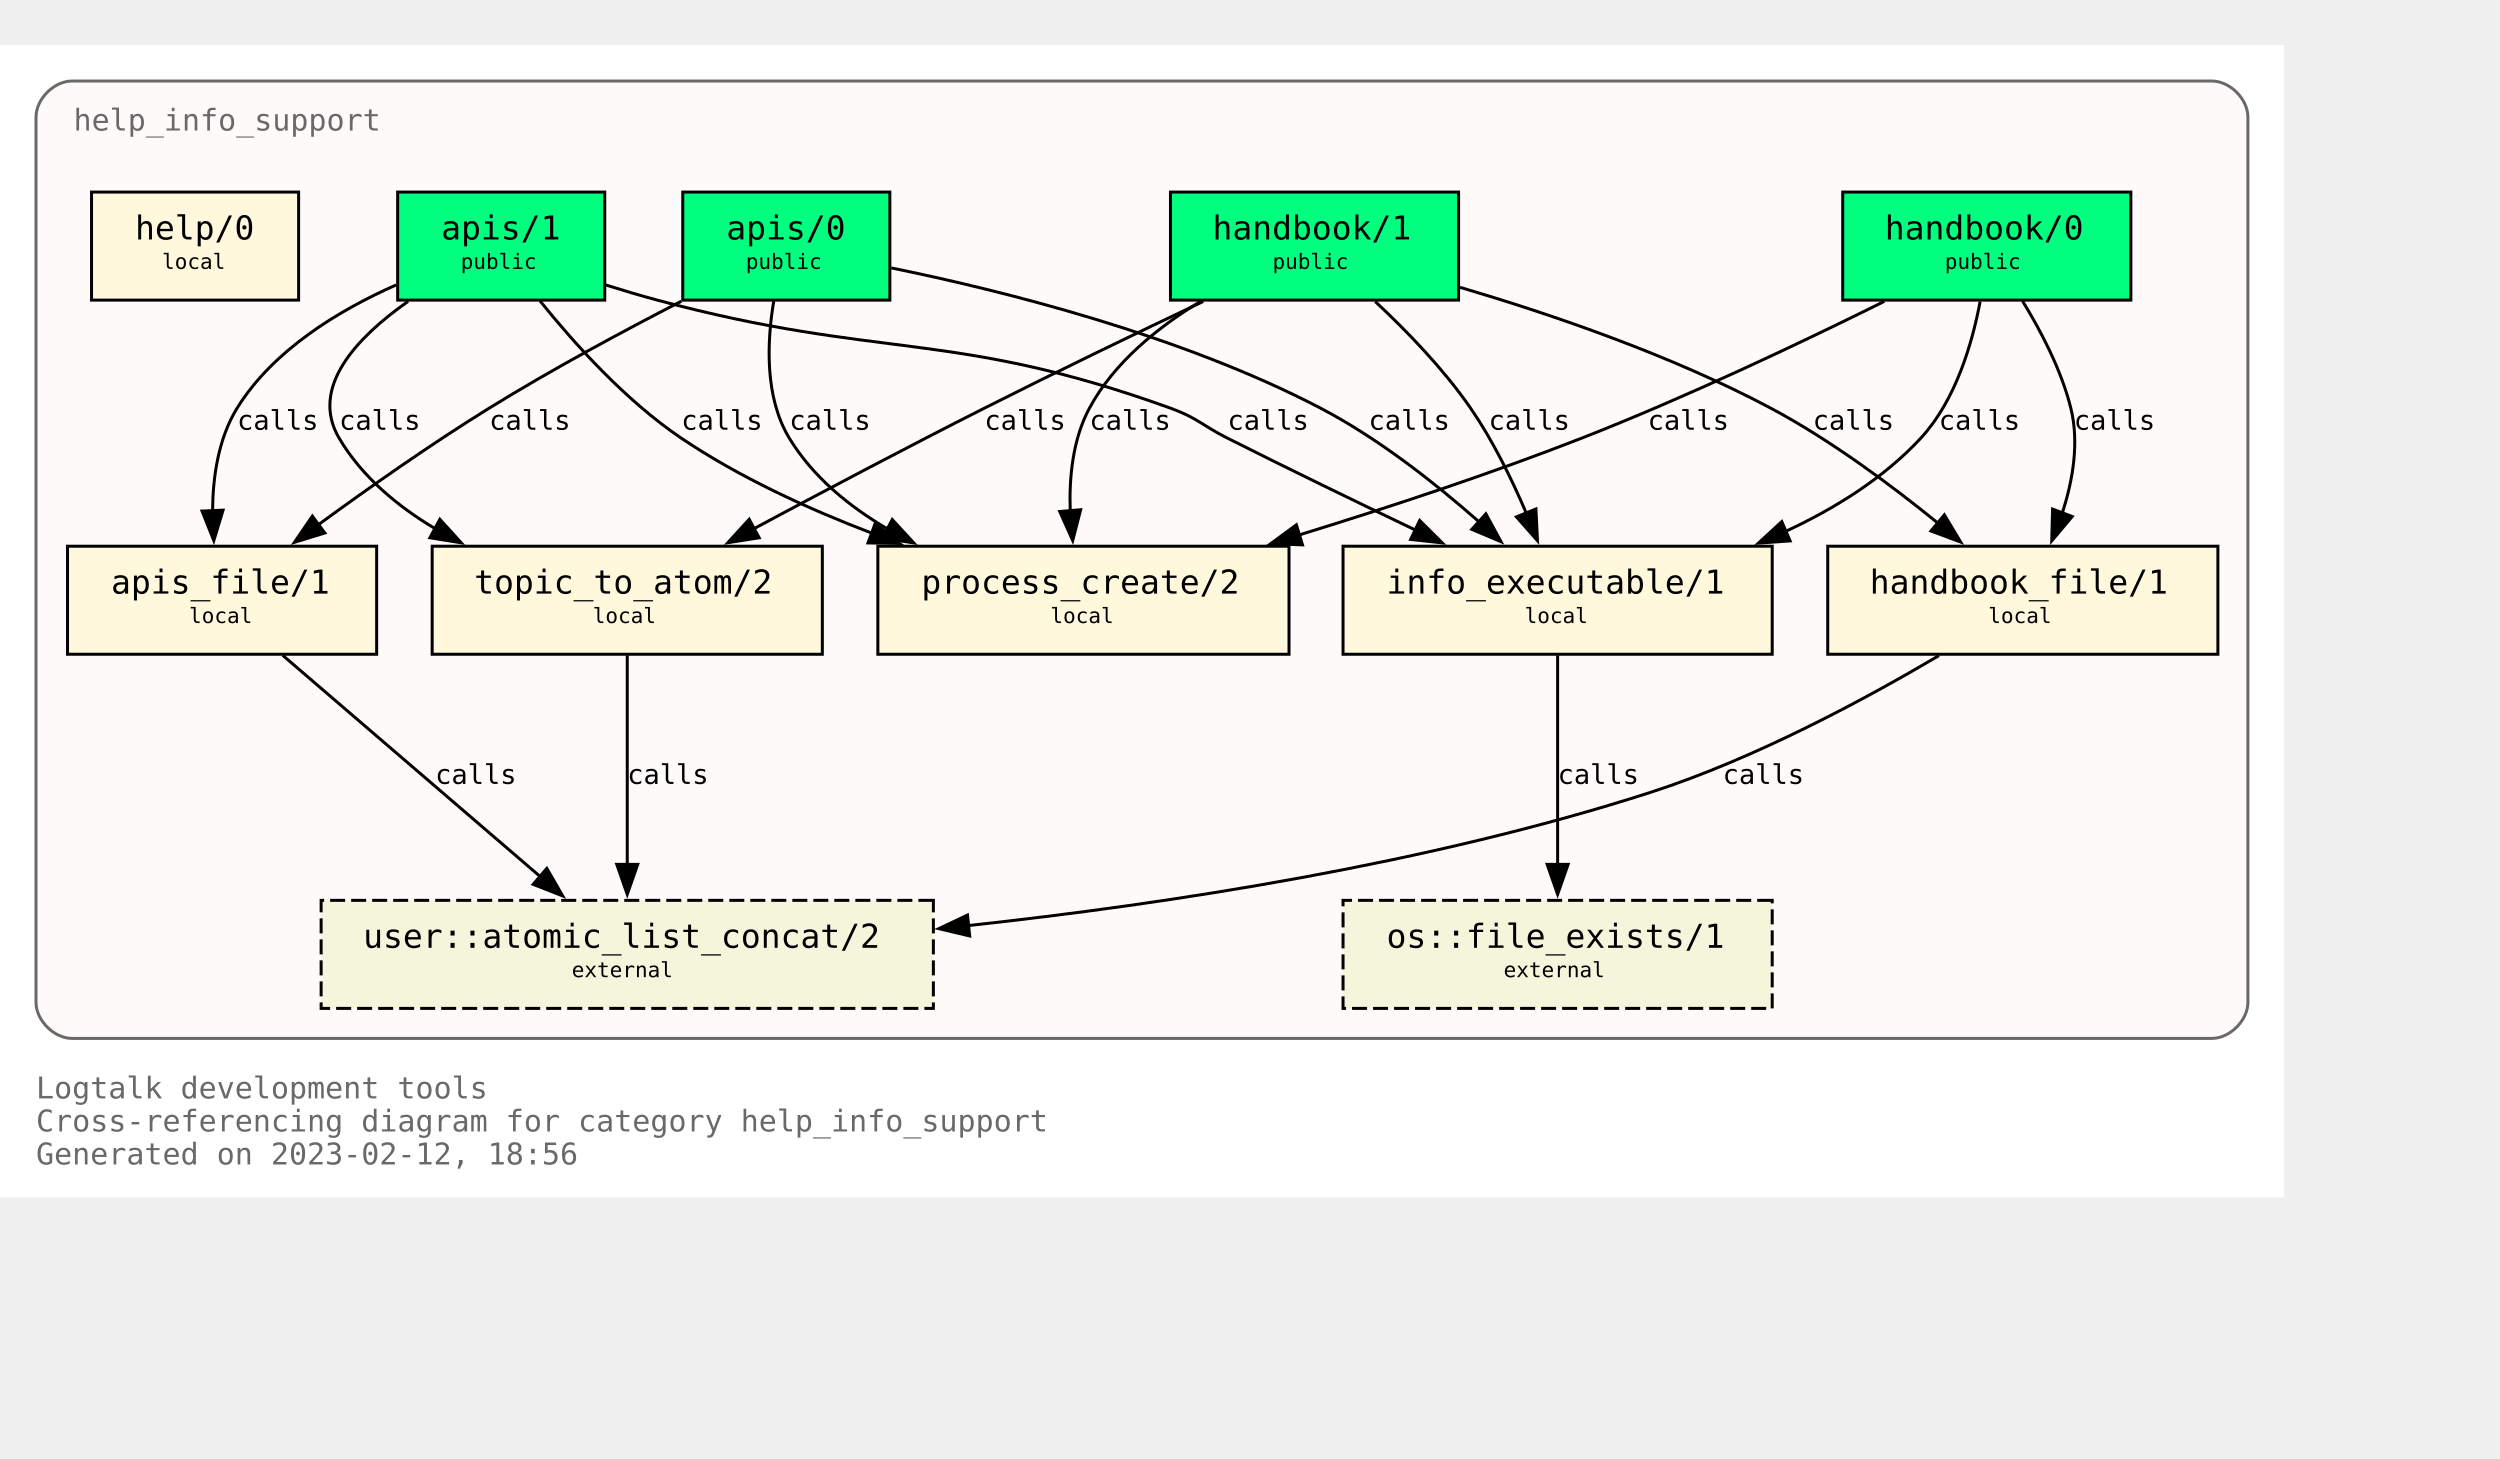
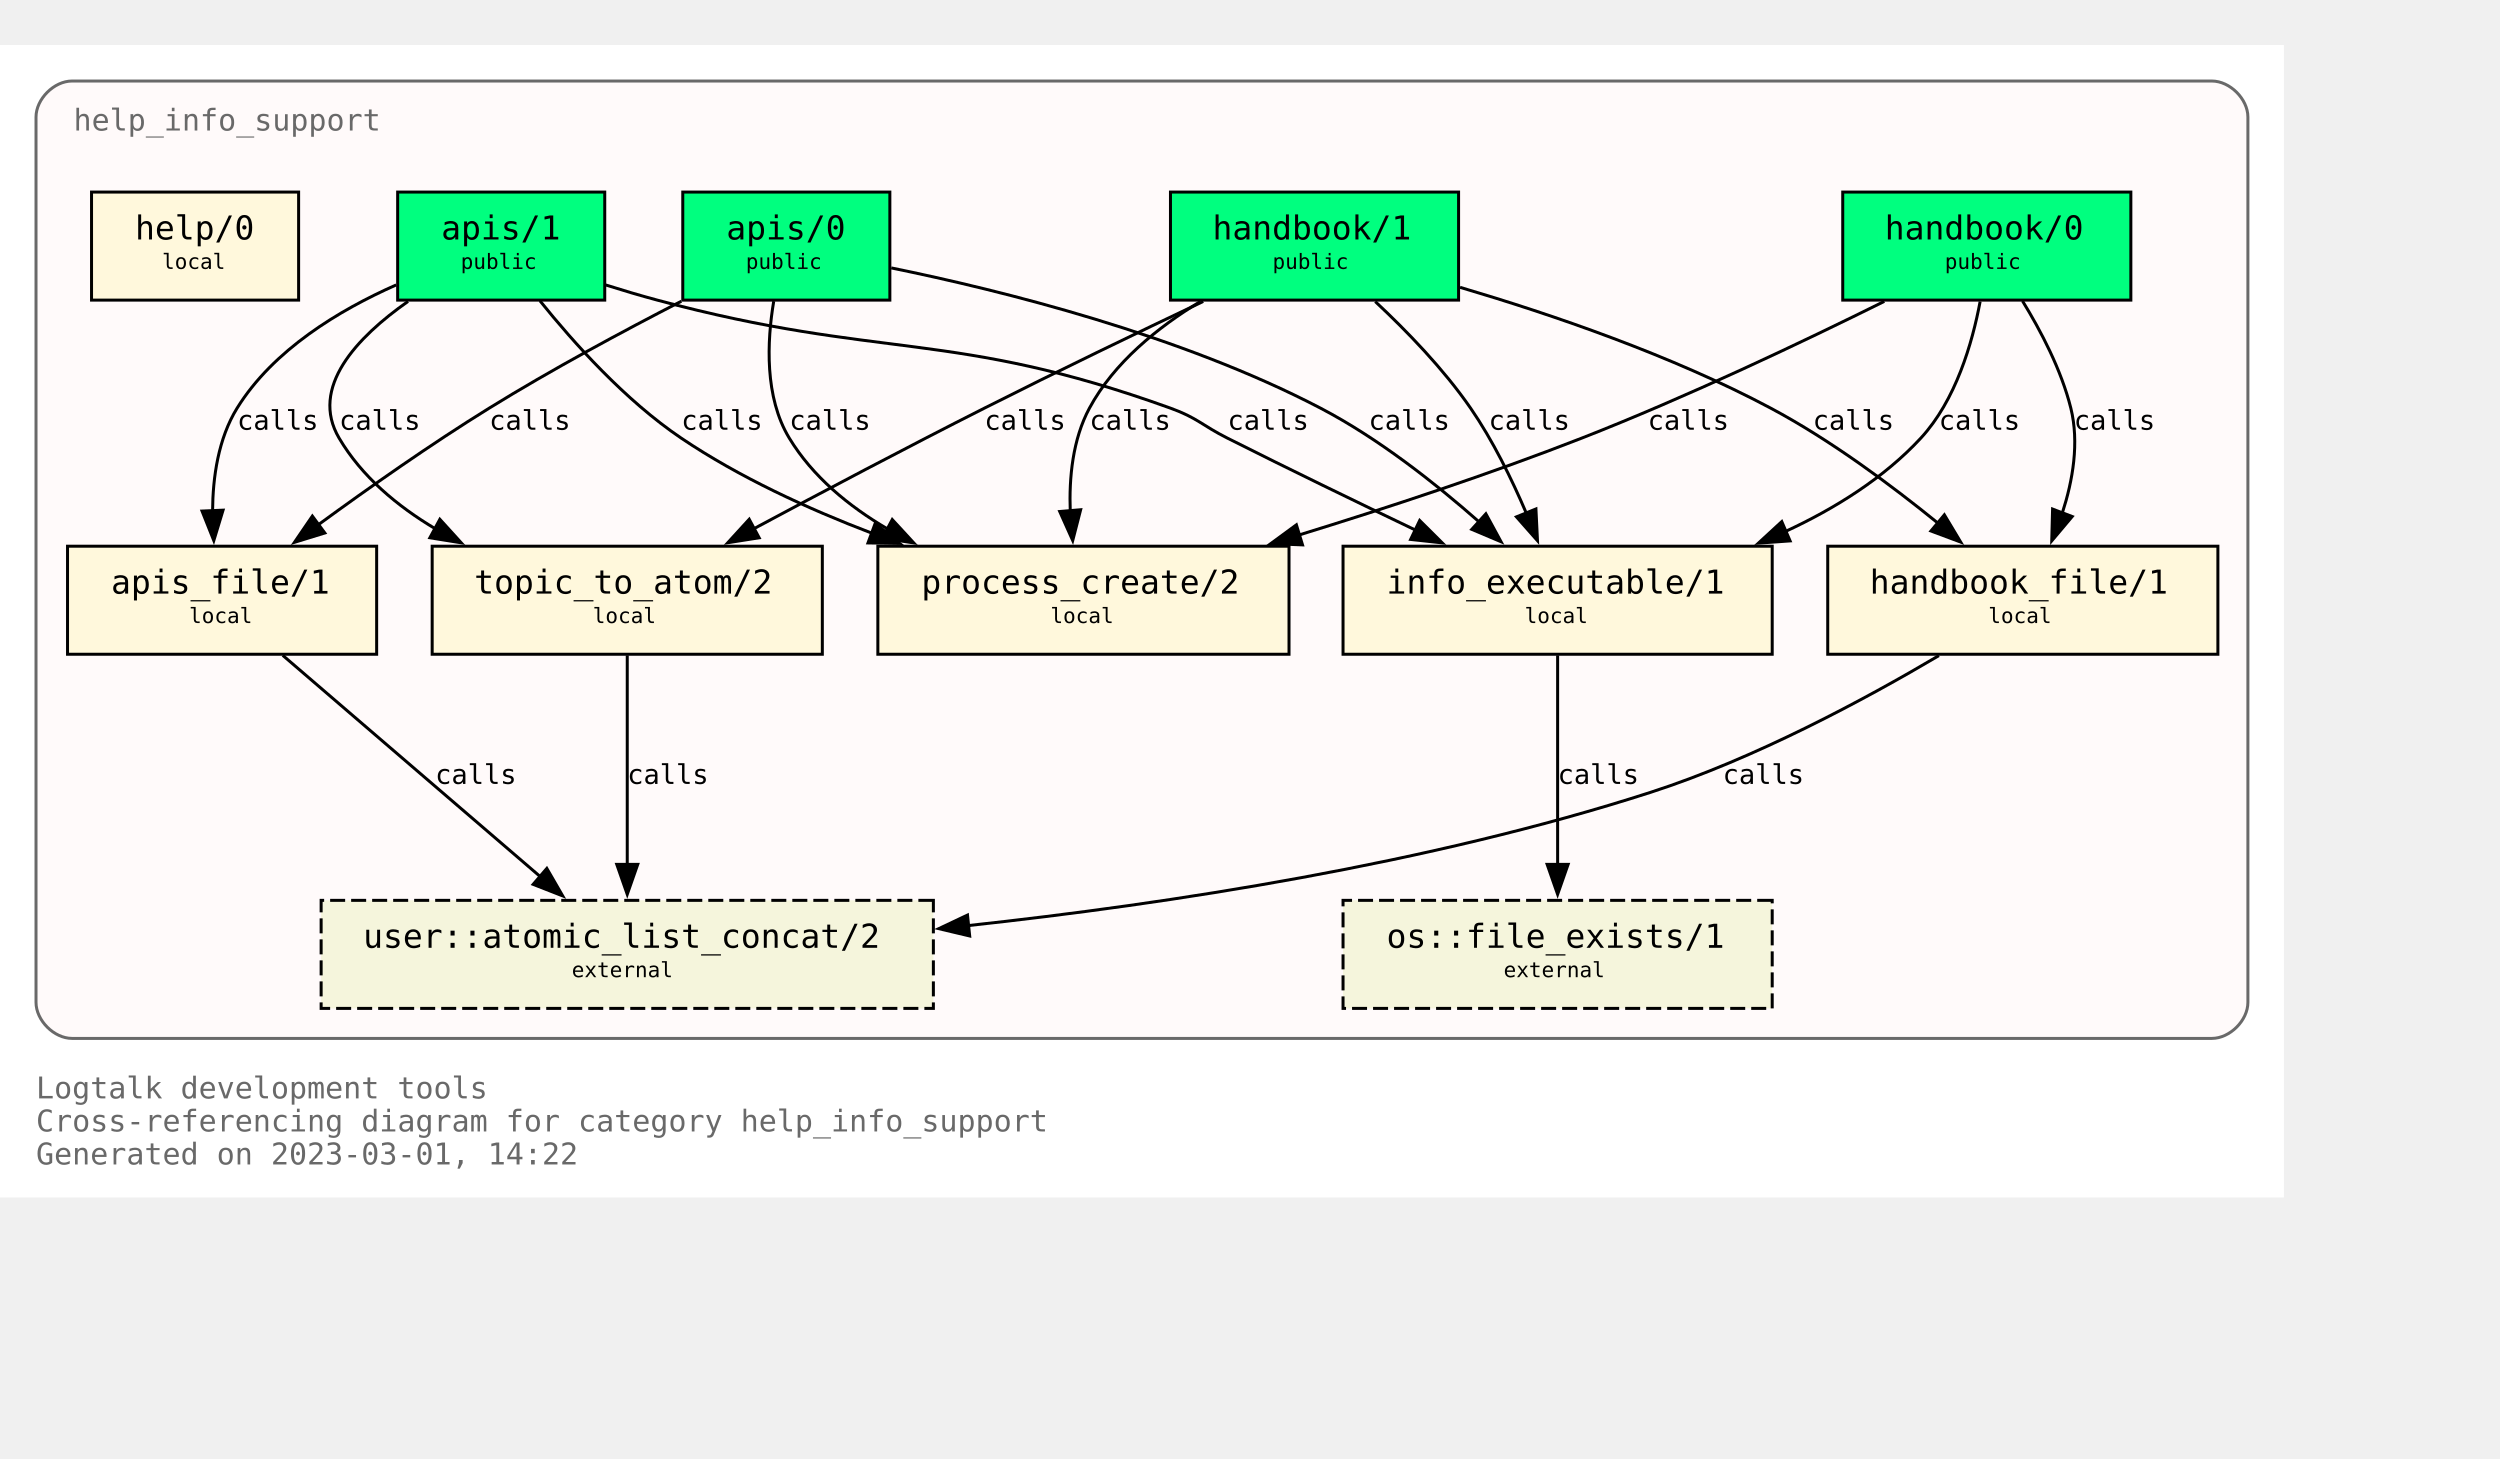
<svg xmlns="http://www.w3.org/2000/svg" xmlns:xlink="http://www.w3.org/1999/xlink" width="905pt" height="528pt" viewBox="72.00 72.00 833.00 456.00">
  <g id="graph0" class="graph" transform="scale(1 1) rotate(0) translate(76 452)">
    <polygon fill="white" stroke="none" points="-4,4 -4,-380 757,-380 757,4 -4,4" />
    <text text-anchor="start" x="8" y="-29" font-family="Monospace" font-size="10.00" fill="dimgray">Logtalk development tools</text>
    <text text-anchor="start" x="8" y="-18" font-family="Monospace" font-size="10.00" fill="dimgray">Cross-referencing diagram for category help_info_support</text>
-     <text text-anchor="start" x="8" y="-7" font-family="Monospace" font-size="10.00" fill="dimgray">Generated on 2023-02-12, 18:56</text>
+     <text text-anchor="start" x="8" y="-7" font-family="Monospace" font-size="10.00" fill="dimgray">Generated on 2023-03-01, 14:22</text>
    <g id="clust1" class="cluster">
      <g id="a_clust1">
        <a xlink:title="help_info_support">
          <path fill="snow" stroke="dimgray" d="M20,-49C20,-49 733,-49 733,-49 739,-49 745,-55 745,-61 745,-61 745,-356 745,-356 745,-362 739,-368 733,-368 733,-368 20,-368 20,-368 14,-368 8,-362 8,-356 8,-356 8,-61 8,-61 8,-55 14,-49 20,-49" />
          <g id="a_clust1_0">
-             <a xlink:href="https://github.com/LogtalkDotOrg/logtalk3/tree/95e40d43d58a85d2289f85e3f8d5a7f83c6eb7f0/tools/help/help_info_support.lgt" xlink:title="https://github.com/LogtalkDotOrg/logtalk3/tree/95e40d43d58a85d2289f85e3f8d5a7f83c6eb7f0/tools/help/help_info_support.lgt">
+             <a xlink:href="https://github.com/LogtalkDotOrg/logtalk3/tree/6b572ce5a3a6f15222c1742cafc96f7479959d9e/tools/help/help_info_support.lgt" xlink:title="https://github.com/LogtalkDotOrg/logtalk3/tree/6b572ce5a3a6f15222c1742cafc96f7479959d9e/tools/help/help_info_support.lgt">
              <text text-anchor="start" x="20.5" y="-351.5" font-family="Monospace" font-size="10.00" fill="dimgray">help_info_support</text>
            </a>
          </g>
        </a>
      </g>
    </g>
    <g id="node1" class="node">
      <g id="a_node1">
-         <a xlink:href="https://github.com/LogtalkDotOrg/logtalk3/tree/95e40d43d58a85d2289f85e3f8d5a7f83c6eb7f0/tools/help/help_info_support.lgt#L32" xlink:title="https://github.com/LogtalkDotOrg/logtalk3/tree/95e40d43d58a85d2289f85e3f8d5a7f83c6eb7f0/tools/help/help_info_support.lgt#L32">
+         <a xlink:href="https://github.com/LogtalkDotOrg/logtalk3/tree/6b572ce5a3a6f15222c1742cafc96f7479959d9e/tools/help/help_info_support.lgt#L32" xlink:title="https://github.com/LogtalkDotOrg/logtalk3/tree/6b572ce5a3a6f15222c1742cafc96f7479959d9e/tools/help/help_info_support.lgt#L32">
          <polygon fill="springgreen" stroke="black" points="706,-331 610,-331 610,-295 706,-295 706,-331" />
          <text text-anchor="start" x="618" y="-315.8" font-family="Monospace" font-size="9.00"> </text>
          <text text-anchor="start" x="624" y="-315.2" font-family="Monospace" font-size="11.00">handbook/0</text>
          <text text-anchor="start" x="692" y="-315.8" font-family="Monospace" font-size="9.00"> </text>
          <text text-anchor="start" x="618" y="-304.8" font-family="Monospace" font-size="9.00"> </text>
          <text text-anchor="start" x="644" y="-305.4" font-family="Monospace" font-size="7.00">public</text>
          <text text-anchor="start" x="692" y="-304.8" font-family="Monospace" font-size="9.00"> </text>
        </a>
      </g>
    </g>
    <g id="node7" class="node">
      <g id="a_node7">
-         <a xlink:href="https://github.com/LogtalkDotOrg/logtalk3/tree/95e40d43d58a85d2289f85e3f8d5a7f83c6eb7f0/tools/help/help_info_support.lgt#L109" xlink:title="https://github.com/LogtalkDotOrg/logtalk3/tree/95e40d43d58a85d2289f85e3f8d5a7f83c6eb7f0/tools/help/help_info_support.lgt#L109">
+         <a xlink:href="https://github.com/LogtalkDotOrg/logtalk3/tree/6b572ce5a3a6f15222c1742cafc96f7479959d9e/tools/help/help_info_support.lgt#L109" xlink:title="https://github.com/LogtalkDotOrg/logtalk3/tree/6b572ce5a3a6f15222c1742cafc96f7479959d9e/tools/help/help_info_support.lgt#L109">
          <polygon fill="cornsilk" stroke="black" points="586.5,-213 443.5,-213 443.5,-177 586.5,-177 586.5,-213" />
          <text text-anchor="start" x="452" y="-197.8" font-family="Monospace" font-size="9.00"> </text>
          <text text-anchor="start" x="458" y="-197.2" font-family="Monospace" font-size="11.00">info_executable/1</text>
          <text text-anchor="start" x="573" y="-197.8" font-family="Monospace" font-size="9.00"> </text>
          <text text-anchor="start" x="452" y="-186.8" font-family="Monospace" font-size="9.00"> </text>
          <text text-anchor="start" x="504" y="-187.4" font-family="Monospace" font-size="7.00">local</text>
          <text text-anchor="start" x="573" y="-186.8" font-family="Monospace" font-size="9.00"> </text>
        </a>
      </g>
    </g>
    <g id="edge1" class="edge">
      <g id="a_edge1">
-         <a xlink:href="https://github.com/LogtalkDotOrg/logtalk3/tree/95e40d43d58a85d2289f85e3f8d5a7f83c6eb7f0/tools/help/help_info_support.lgt#L76" xlink:title="calls">
+         <a xlink:href="https://github.com/LogtalkDotOrg/logtalk3/tree/6b572ce5a3a6f15222c1742cafc96f7479959d9e/tools/help/help_info_support.lgt#L76" xlink:title="calls">
          <path fill="none" stroke="black" d="M655.78,-294.54C653.18,-280.67 647.65,-261.58 636,-249 623.68,-235.69 607.42,-225.55 590.84,-217.88" />
          <polygon fill="black" stroke="black" points="592.46,-214.77 581.89,-214.02 589.69,-221.2 592.46,-214.77" />
        </a>
      </g>
      <g id="a_edge1-label">
-         <a xlink:href="https://github.com/LogtalkDotOrg/logtalk3/tree/95e40d43d58a85d2289f85e3f8d5a7f83c6eb7f0/tools/help/help_info_support.lgt#L76" xlink:title="https://github.com/LogtalkDotOrg/logtalk3/tree/95e40d43d58a85d2289f85e3f8d5a7f83c6eb7f0/tools/help/help_info_support.lgt#L76">
+         <a xlink:href="https://github.com/LogtalkDotOrg/logtalk3/tree/6b572ce5a3a6f15222c1742cafc96f7479959d9e/tools/help/help_info_support.lgt#L76" xlink:title="https://github.com/LogtalkDotOrg/logtalk3/tree/6b572ce5a3a6f15222c1742cafc96f7479959d9e/tools/help/help_info_support.lgt#L76">
          <text text-anchor="start" x="642" y="-251.8" font-family="Monospace" font-size="9.00">calls</text>
        </a>
      </g>
    </g>
    <g id="node8" class="node">
      <g id="a_node8">
-         <a xlink:href="https://github.com/LogtalkDotOrg/logtalk3/tree/95e40d43d58a85d2289f85e3f8d5a7f83c6eb7f0/tools/help/help_info_support.lgt#L122" xlink:title="https://github.com/LogtalkDotOrg/logtalk3/tree/95e40d43d58a85d2289f85e3f8d5a7f83c6eb7f0/tools/help/help_info_support.lgt#L122">
+         <a xlink:href="https://github.com/LogtalkDotOrg/logtalk3/tree/6b572ce5a3a6f15222c1742cafc96f7479959d9e/tools/help/help_info_support.lgt#L122" xlink:title="https://github.com/LogtalkDotOrg/logtalk3/tree/6b572ce5a3a6f15222c1742cafc96f7479959d9e/tools/help/help_info_support.lgt#L122">
          <polygon fill="cornsilk" stroke="black" points="735,-213 605,-213 605,-177 735,-177 735,-213" />
          <text text-anchor="start" x="613" y="-197.8" font-family="Monospace" font-size="9.00"> </text>
          <text text-anchor="start" x="619" y="-197.2" font-family="Monospace" font-size="11.00">handbook_file/1</text>
          <text text-anchor="start" x="721" y="-197.8" font-family="Monospace" font-size="9.00"> </text>
          <text text-anchor="start" x="613" y="-186.8" font-family="Monospace" font-size="9.00"> </text>
          <text text-anchor="start" x="658.5" y="-187.4" font-family="Monospace" font-size="7.00">local</text>
          <text text-anchor="start" x="721" y="-186.8" font-family="Monospace" font-size="9.00"> </text>
        </a>
      </g>
    </g>
    <g id="edge2" class="edge">
      <g id="a_edge2">
-         <a xlink:href="https://github.com/LogtalkDotOrg/logtalk3/tree/95e40d43d58a85d2289f85e3f8d5a7f83c6eb7f0/tools/help/help_info_support.lgt#L76" xlink:title="calls">
+         <a xlink:href="https://github.com/LogtalkDotOrg/logtalk3/tree/6b572ce5a3a6f15222c1742cafc96f7479959d9e/tools/help/help_info_support.lgt#L76" xlink:title="calls">
          <path fill="none" stroke="black" d="M669.89,-294.72C676.01,-284.76 682.84,-271.73 686,-259 688.84,-247.54 686.69,-234.92 683.14,-224" />
          <polygon fill="black" stroke="black" points="686.46,-222.89 679.64,-214.78 679.92,-225.37 686.46,-222.89" />
        </a>
      </g>
      <g id="a_edge2-label">
-         <a xlink:href="https://github.com/LogtalkDotOrg/logtalk3/tree/95e40d43d58a85d2289f85e3f8d5a7f83c6eb7f0/tools/help/help_info_support.lgt#L76" xlink:title="https://github.com/LogtalkDotOrg/logtalk3/tree/95e40d43d58a85d2289f85e3f8d5a7f83c6eb7f0/tools/help/help_info_support.lgt#L76">
+         <a xlink:href="https://github.com/LogtalkDotOrg/logtalk3/tree/6b572ce5a3a6f15222c1742cafc96f7479959d9e/tools/help/help_info_support.lgt#L76" xlink:title="https://github.com/LogtalkDotOrg/logtalk3/tree/6b572ce5a3a6f15222c1742cafc96f7479959d9e/tools/help/help_info_support.lgt#L76">
          <text text-anchor="start" x="687" y="-251.8" font-family="Monospace" font-size="9.00">calls</text>
        </a>
      </g>
    </g>
    <g id="node10" class="node">
      <g id="a_node10">
-         <a xlink:href="https://github.com/LogtalkDotOrg/logtalk3/tree/95e40d43d58a85d2289f85e3f8d5a7f83c6eb7f0/tools/help/help_info_support.lgt#L166" xlink:title="https://github.com/LogtalkDotOrg/logtalk3/tree/95e40d43d58a85d2289f85e3f8d5a7f83c6eb7f0/tools/help/help_info_support.lgt#L166">
+         <a xlink:href="https://github.com/LogtalkDotOrg/logtalk3/tree/6b572ce5a3a6f15222c1742cafc96f7479959d9e/tools/help/help_info_support.lgt#L166" xlink:title="https://github.com/LogtalkDotOrg/logtalk3/tree/6b572ce5a3a6f15222c1742cafc96f7479959d9e/tools/help/help_info_support.lgt#L166">
          <polygon fill="cornsilk" stroke="black" points="425.5,-213 288.5,-213 288.5,-177 425.5,-177 425.5,-213" />
          <text text-anchor="start" x="297" y="-197.8" font-family="Monospace" font-size="9.00"> </text>
          <text text-anchor="start" x="303" y="-197.2" font-family="Monospace" font-size="11.00">process_create/2</text>
          <text text-anchor="start" x="412" y="-197.8" font-family="Monospace" font-size="9.00"> </text>
          <text text-anchor="start" x="297" y="-186.8" font-family="Monospace" font-size="9.00"> </text>
          <text text-anchor="start" x="346" y="-187.4" font-family="Monospace" font-size="7.00">local</text>
          <text text-anchor="start" x="412" y="-186.8" font-family="Monospace" font-size="9.00"> </text>
        </a>
      </g>
    </g>
    <g id="edge3" class="edge">
      <g id="a_edge3">
-         <a xlink:href="https://github.com/LogtalkDotOrg/logtalk3/tree/95e40d43d58a85d2289f85e3f8d5a7f83c6eb7f0/tools/help/help_info_support.lgt#L76" xlink:title="calls">
+         <a xlink:href="https://github.com/LogtalkDotOrg/logtalk3/tree/6b572ce5a3a6f15222c1742cafc96f7479959d9e/tools/help/help_info_support.lgt#L76" xlink:title="calls">
          <path fill="none" stroke="black" d="M623.85,-294.58C596.86,-281.18 558.05,-262.71 523,-249 492.51,-237.08 458.14,-225.76 428.61,-216.67" />
          <polygon fill="black" stroke="black" points="430,-213.44 419.42,-213.87 427.96,-220.13 430,-213.44" />
        </a>
      </g>
      <g id="a_edge3-label">
-         <a xlink:href="https://github.com/LogtalkDotOrg/logtalk3/tree/95e40d43d58a85d2289f85e3f8d5a7f83c6eb7f0/tools/help/help_info_support.lgt#L76" xlink:title="https://github.com/LogtalkDotOrg/logtalk3/tree/95e40d43d58a85d2289f85e3f8d5a7f83c6eb7f0/tools/help/help_info_support.lgt#L76">
+         <a xlink:href="https://github.com/LogtalkDotOrg/logtalk3/tree/6b572ce5a3a6f15222c1742cafc96f7479959d9e/tools/help/help_info_support.lgt#L76" xlink:title="https://github.com/LogtalkDotOrg/logtalk3/tree/6b572ce5a3a6f15222c1742cafc96f7479959d9e/tools/help/help_info_support.lgt#L76">
          <text text-anchor="start" x="545" y="-251.8" font-family="Monospace" font-size="9.00">calls</text>
        </a>
      </g>
    </g>
    <g id="node2" class="node">
      <g id="a_node2">
-         <a xlink:href="https://github.com/LogtalkDotOrg/logtalk3/tree/95e40d43d58a85d2289f85e3f8d5a7f83c6eb7f0/tools/help/help_info_support.lgt#L38" xlink:title="https://github.com/LogtalkDotOrg/logtalk3/tree/95e40d43d58a85d2289f85e3f8d5a7f83c6eb7f0/tools/help/help_info_support.lgt#L38">
+         <a xlink:href="https://github.com/LogtalkDotOrg/logtalk3/tree/6b572ce5a3a6f15222c1742cafc96f7479959d9e/tools/help/help_info_support.lgt#L38" xlink:title="https://github.com/LogtalkDotOrg/logtalk3/tree/6b572ce5a3a6f15222c1742cafc96f7479959d9e/tools/help/help_info_support.lgt#L38">
          <polygon fill="springgreen" stroke="black" points="482,-331 386,-331 386,-295 482,-295 482,-331" />
          <text text-anchor="start" x="394" y="-315.8" font-family="Monospace" font-size="9.00"> </text>
          <text text-anchor="start" x="400" y="-315.2" font-family="Monospace" font-size="11.00">handbook/1</text>
          <text text-anchor="start" x="468" y="-315.8" font-family="Monospace" font-size="9.00"> </text>
          <text text-anchor="start" x="394" y="-304.8" font-family="Monospace" font-size="9.00"> </text>
          <text text-anchor="start" x="420" y="-305.4" font-family="Monospace" font-size="7.00">public</text>
          <text text-anchor="start" x="468" y="-304.8" font-family="Monospace" font-size="9.00"> </text>
        </a>
      </g>
    </g>
    <g id="node6" class="node">
      <g id="a_node6">
-         <a xlink:href="https://github.com/LogtalkDotOrg/logtalk3/tree/95e40d43d58a85d2289f85e3f8d5a7f83c6eb7f0/tools/help/help_info_support.lgt#L98" xlink:title="https://github.com/LogtalkDotOrg/logtalk3/tree/95e40d43d58a85d2289f85e3f8d5a7f83c6eb7f0/tools/help/help_info_support.lgt#L98">
+         <a xlink:href="https://github.com/LogtalkDotOrg/logtalk3/tree/6b572ce5a3a6f15222c1742cafc96f7479959d9e/tools/help/help_info_support.lgt#L98" xlink:title="https://github.com/LogtalkDotOrg/logtalk3/tree/6b572ce5a3a6f15222c1742cafc96f7479959d9e/tools/help/help_info_support.lgt#L98">
          <polygon fill="cornsilk" stroke="black" points="270,-213 140,-213 140,-177 270,-177 270,-213" />
          <text text-anchor="start" x="148" y="-197.8" font-family="Monospace" font-size="9.00"> </text>
          <text text-anchor="start" x="154" y="-197.2" font-family="Monospace" font-size="11.00">topic_to_atom/2</text>
          <text text-anchor="start" x="256" y="-197.8" font-family="Monospace" font-size="9.00"> </text>
          <text text-anchor="start" x="148" y="-186.8" font-family="Monospace" font-size="9.00"> </text>
          <text text-anchor="start" x="193.5" y="-187.4" font-family="Monospace" font-size="7.00">local</text>
          <text text-anchor="start" x="256" y="-186.8" font-family="Monospace" font-size="9.00"> </text>
        </a>
      </g>
    </g>
    <g id="edge4" class="edge">
      <g id="a_edge4">
-         <a xlink:href="https://github.com/LogtalkDotOrg/logtalk3/tree/95e40d43d58a85d2289f85e3f8d5a7f83c6eb7f0/tools/help/help_info_support.lgt#L81" xlink:title="calls">
+         <a xlink:href="https://github.com/LogtalkDotOrg/logtalk3/tree/6b572ce5a3a6f15222c1742cafc96f7479959d9e/tools/help/help_info_support.lgt#L81" xlink:title="calls">
          <path fill="none" stroke="black" d="M396.91,-294.56C375.5,-284.39 348.12,-271.19 324,-259 298.31,-246.02 269.8,-230.95 247.13,-218.8" />
          <polygon fill="black" stroke="black" points="248.95,-215.81 238.49,-214.16 245.64,-221.98 248.95,-215.81" />
        </a>
      </g>
      <g id="a_edge4-label">
-         <a xlink:href="https://github.com/LogtalkDotOrg/logtalk3/tree/95e40d43d58a85d2289f85e3f8d5a7f83c6eb7f0/tools/help/help_info_support.lgt#L81" xlink:title="https://github.com/LogtalkDotOrg/logtalk3/tree/95e40d43d58a85d2289f85e3f8d5a7f83c6eb7f0/tools/help/help_info_support.lgt#L81">
+         <a xlink:href="https://github.com/LogtalkDotOrg/logtalk3/tree/6b572ce5a3a6f15222c1742cafc96f7479959d9e/tools/help/help_info_support.lgt#L81" xlink:title="https://github.com/LogtalkDotOrg/logtalk3/tree/6b572ce5a3a6f15222c1742cafc96f7479959d9e/tools/help/help_info_support.lgt#L81">
          <text text-anchor="start" x="324" y="-251.8" font-family="Monospace" font-size="9.00">calls</text>
        </a>
      </g>
    </g>
    <g id="edge5" class="edge">
      <g id="a_edge5">
-         <a xlink:href="https://github.com/LogtalkDotOrg/logtalk3/tree/95e40d43d58a85d2289f85e3f8d5a7f83c6eb7f0/tools/help/help_info_support.lgt#L81" xlink:title="calls">
+         <a xlink:href="https://github.com/LogtalkDotOrg/logtalk3/tree/6b572ce5a3a6f15222c1742cafc96f7479959d9e/tools/help/help_info_support.lgt#L81" xlink:title="calls">
          <path fill="none" stroke="black" d="M454.23,-294.52C464.64,-284.8 477,-272.05 486,-259 493.38,-248.29 499.7,-235.41 504.53,-224.09" />
          <polygon fill="black" stroke="black" points="507.77,-225.41 508.29,-214.83 501.28,-222.78 507.77,-225.41" />
        </a>
      </g>
      <g id="a_edge5-label">
-         <a xlink:href="https://github.com/LogtalkDotOrg/logtalk3/tree/95e40d43d58a85d2289f85e3f8d5a7f83c6eb7f0/tools/help/help_info_support.lgt#L81" xlink:title="https://github.com/LogtalkDotOrg/logtalk3/tree/95e40d43d58a85d2289f85e3f8d5a7f83c6eb7f0/tools/help/help_info_support.lgt#L81">
+         <a xlink:href="https://github.com/LogtalkDotOrg/logtalk3/tree/6b572ce5a3a6f15222c1742cafc96f7479959d9e/tools/help/help_info_support.lgt#L81" xlink:title="https://github.com/LogtalkDotOrg/logtalk3/tree/6b572ce5a3a6f15222c1742cafc96f7479959d9e/tools/help/help_info_support.lgt#L81">
          <text text-anchor="start" x="492" y="-251.8" font-family="Monospace" font-size="9.00">calls</text>
        </a>
      </g>
    </g>
    <g id="edge6" class="edge">
      <g id="a_edge6">
-         <a xlink:href="https://github.com/LogtalkDotOrg/logtalk3/tree/95e40d43d58a85d2289f85e3f8d5a7f83c6eb7f0/tools/help/help_info_support.lgt#L81" xlink:title="calls">
+         <a xlink:href="https://github.com/LogtalkDotOrg/logtalk3/tree/6b572ce5a3a6f15222c1742cafc96f7479959d9e/tools/help/help_info_support.lgt#L81" xlink:title="calls">
          <path fill="none" stroke="black" d="M482.49,-299.26C513.15,-290.2 553.07,-276.54 586,-259 605.9,-248.4 626.19,-233.33 641.84,-220.59" />
          <polygon fill="black" stroke="black" points="643.86,-223.46 649.31,-214.37 639.39,-218.07 643.86,-223.46" />
        </a>
      </g>
      <g id="a_edge6-label">
-         <a xlink:href="https://github.com/LogtalkDotOrg/logtalk3/tree/95e40d43d58a85d2289f85e3f8d5a7f83c6eb7f0/tools/help/help_info_support.lgt#L81" xlink:title="https://github.com/LogtalkDotOrg/logtalk3/tree/95e40d43d58a85d2289f85e3f8d5a7f83c6eb7f0/tools/help/help_info_support.lgt#L81">
+         <a xlink:href="https://github.com/LogtalkDotOrg/logtalk3/tree/6b572ce5a3a6f15222c1742cafc96f7479959d9e/tools/help/help_info_support.lgt#L81" xlink:title="https://github.com/LogtalkDotOrg/logtalk3/tree/6b572ce5a3a6f15222c1742cafc96f7479959d9e/tools/help/help_info_support.lgt#L81">
          <text text-anchor="start" x="600" y="-251.8" font-family="Monospace" font-size="9.00">calls</text>
        </a>
      </g>
    </g>
    <g id="edge7" class="edge">
      <g id="a_edge7">
-         <a xlink:href="https://github.com/LogtalkDotOrg/logtalk3/tree/95e40d43d58a85d2289f85e3f8d5a7f83c6eb7f0/tools/help/help_info_support.lgt#L81" xlink:title="calls">
+         <a xlink:href="https://github.com/LogtalkDotOrg/logtalk3/tree/6b572ce5a3a6f15222c1742cafc96f7479959d9e/tools/help/help_info_support.lgt#L81" xlink:title="calls">
          <path fill="none" stroke="black" d="M395.96,-294.54C381.78,-285.97 367.16,-274.16 359,-259 353.42,-248.63 352.18,-235.84 352.61,-224.51" />
          <polygon fill="black" stroke="black" points="356.07,-225.15 353.43,-214.89 349.1,-224.56 356.07,-225.15" />
        </a>
      </g>
      <g id="a_edge7-label">
-         <a xlink:href="https://github.com/LogtalkDotOrg/logtalk3/tree/95e40d43d58a85d2289f85e3f8d5a7f83c6eb7f0/tools/help/help_info_support.lgt#L81" xlink:title="https://github.com/LogtalkDotOrg/logtalk3/tree/95e40d43d58a85d2289f85e3f8d5a7f83c6eb7f0/tools/help/help_info_support.lgt#L81">
+         <a xlink:href="https://github.com/LogtalkDotOrg/logtalk3/tree/6b572ce5a3a6f15222c1742cafc96f7479959d9e/tools/help/help_info_support.lgt#L81" xlink:title="https://github.com/LogtalkDotOrg/logtalk3/tree/6b572ce5a3a6f15222c1742cafc96f7479959d9e/tools/help/help_info_support.lgt#L81">
          <text text-anchor="start" x="359" y="-251.8" font-family="Monospace" font-size="9.00">calls</text>
        </a>
      </g>
    </g>
    <g id="node3" class="node">
      <g id="a_node3">
-         <a xlink:href="https://github.com/LogtalkDotOrg/logtalk3/tree/95e40d43d58a85d2289f85e3f8d5a7f83c6eb7f0/tools/help/help_info_support.lgt#L47" xlink:title="https://github.com/LogtalkDotOrg/logtalk3/tree/95e40d43d58a85d2289f85e3f8d5a7f83c6eb7f0/tools/help/help_info_support.lgt#L47">
+         <a xlink:href="https://github.com/LogtalkDotOrg/logtalk3/tree/6b572ce5a3a6f15222c1742cafc96f7479959d9e/tools/help/help_info_support.lgt#L47" xlink:title="https://github.com/LogtalkDotOrg/logtalk3/tree/6b572ce5a3a6f15222c1742cafc96f7479959d9e/tools/help/help_info_support.lgt#L47">
          <polygon fill="springgreen" stroke="black" points="292.5,-331 223.5,-331 223.5,-295 292.5,-295 292.5,-331" />
          <text text-anchor="start" x="232" y="-315.8" font-family="Monospace" font-size="9.00"> </text>
          <text text-anchor="start" x="238" y="-315.2" font-family="Monospace" font-size="11.00">apis/0</text>
          <text text-anchor="start" x="279" y="-315.8" font-family="Monospace" font-size="9.00"> </text>
          <text text-anchor="start" x="232" y="-304.8" font-family="Monospace" font-size="9.00"> </text>
          <text text-anchor="start" x="244.5" y="-305.4" font-family="Monospace" font-size="7.00">public</text>
          <text text-anchor="start" x="279" y="-304.8" font-family="Monospace" font-size="9.00"> </text>
        </a>
      </g>
    </g>
    <g id="edge8" class="edge">
      <g id="a_edge8">
-         <a xlink:href="https://github.com/LogtalkDotOrg/logtalk3/tree/95e40d43d58a85d2289f85e3f8d5a7f83c6eb7f0/tools/help/help_info_support.lgt#L87" xlink:title="calls">
+         <a xlink:href="https://github.com/LogtalkDotOrg/logtalk3/tree/6b572ce5a3a6f15222c1742cafc96f7479959d9e/tools/help/help_info_support.lgt#L87" xlink:title="calls">
          <path fill="none" stroke="black" d="M292.96,-305.73C329.99,-298.16 389.41,-283.33 436,-259 455.19,-248.98 474.23,-233.98 488.81,-221.13" />
          <polygon fill="black" stroke="black" points="491.09,-223.8 496.15,-214.49 486.39,-218.61 491.09,-223.8" />
        </a>
      </g>
      <g id="a_edge8-label">
-         <a xlink:href="https://github.com/LogtalkDotOrg/logtalk3/tree/95e40d43d58a85d2289f85e3f8d5a7f83c6eb7f0/tools/help/help_info_support.lgt#L87" xlink:title="https://github.com/LogtalkDotOrg/logtalk3/tree/95e40d43d58a85d2289f85e3f8d5a7f83c6eb7f0/tools/help/help_info_support.lgt#L87">
+         <a xlink:href="https://github.com/LogtalkDotOrg/logtalk3/tree/6b572ce5a3a6f15222c1742cafc96f7479959d9e/tools/help/help_info_support.lgt#L87" xlink:title="https://github.com/LogtalkDotOrg/logtalk3/tree/6b572ce5a3a6f15222c1742cafc96f7479959d9e/tools/help/help_info_support.lgt#L87">
          <text text-anchor="start" x="452" y="-251.8" font-family="Monospace" font-size="9.00">calls</text>
        </a>
      </g>
    </g>
    <g id="node9" class="node">
      <g id="a_node9">
-         <a xlink:href="https://github.com/LogtalkDotOrg/logtalk3/tree/95e40d43d58a85d2289f85e3f8d5a7f83c6eb7f0/tools/help/help_info_support.lgt#L128" xlink:title="https://github.com/LogtalkDotOrg/logtalk3/tree/95e40d43d58a85d2289f85e3f8d5a7f83c6eb7f0/tools/help/help_info_support.lgt#L128">
+         <a xlink:href="https://github.com/LogtalkDotOrg/logtalk3/tree/6b572ce5a3a6f15222c1742cafc96f7479959d9e/tools/help/help_info_support.lgt#L128" xlink:title="https://github.com/LogtalkDotOrg/logtalk3/tree/6b572ce5a3a6f15222c1742cafc96f7479959d9e/tools/help/help_info_support.lgt#L128">
          <polygon fill="cornsilk" stroke="black" points="121.5,-213 18.5,-213 18.5,-177 121.5,-177 121.5,-213" />
          <text text-anchor="start" x="27" y="-197.8" font-family="Monospace" font-size="9.00"> </text>
          <text text-anchor="start" x="33" y="-197.2" font-family="Monospace" font-size="11.00">apis_file/1</text>
          <text text-anchor="start" x="108" y="-197.8" font-family="Monospace" font-size="9.00"> </text>
          <text text-anchor="start" x="27" y="-186.8" font-family="Monospace" font-size="9.00"> </text>
          <text text-anchor="start" x="59" y="-187.4" font-family="Monospace" font-size="7.00">local</text>
          <text text-anchor="start" x="108" y="-186.8" font-family="Monospace" font-size="9.00"> </text>
        </a>
      </g>
    </g>
    <g id="edge9" class="edge">
      <g id="a_edge9">
-         <a xlink:href="https://github.com/LogtalkDotOrg/logtalk3/tree/95e40d43d58a85d2289f85e3f8d5a7f83c6eb7f0/tools/help/help_info_support.lgt#L87" xlink:title="calls">
+         <a xlink:href="https://github.com/LogtalkDotOrg/logtalk3/tree/6b572ce5a3a6f15222c1742cafc96f7479959d9e/tools/help/help_info_support.lgt#L87" xlink:title="calls">
          <path fill="none" stroke="black" d="M223.04,-294.64C203.82,-284.75 179.73,-271.82 159,-259 139.62,-247.02 118.78,-232.37 102.15,-220.22" />
          <polygon fill="black" stroke="black" points="104.23,-217.41 94.1,-214.29 100.08,-223.04 104.23,-217.41" />
        </a>
      </g>
      <g id="a_edge9-label">
-         <a xlink:href="https://github.com/LogtalkDotOrg/logtalk3/tree/95e40d43d58a85d2289f85e3f8d5a7f83c6eb7f0/tools/help/help_info_support.lgt#L87" xlink:title="https://github.com/LogtalkDotOrg/logtalk3/tree/95e40d43d58a85d2289f85e3f8d5a7f83c6eb7f0/tools/help/help_info_support.lgt#L87">
+         <a xlink:href="https://github.com/LogtalkDotOrg/logtalk3/tree/6b572ce5a3a6f15222c1742cafc96f7479959d9e/tools/help/help_info_support.lgt#L87" xlink:title="https://github.com/LogtalkDotOrg/logtalk3/tree/6b572ce5a3a6f15222c1742cafc96f7479959d9e/tools/help/help_info_support.lgt#L87">
          <text text-anchor="start" x="159" y="-251.8" font-family="Monospace" font-size="9.00">calls</text>
        </a>
      </g>
    </g>
    <g id="edge10" class="edge">
      <g id="a_edge10">
-         <a xlink:href="https://github.com/LogtalkDotOrg/logtalk3/tree/95e40d43d58a85d2289f85e3f8d5a7f83c6eb7f0/tools/help/help_info_support.lgt#L87" xlink:title="calls">
+         <a xlink:href="https://github.com/LogtalkDotOrg/logtalk3/tree/6b572ce5a3a6f15222c1742cafc96f7479959d9e/tools/help/help_info_support.lgt#L87" xlink:title="calls">
          <path fill="none" stroke="black" d="M253.81,-294.66C251.55,-281.22 250.71,-262.65 259,-249 266.76,-236.22 278.76,-226.32 291.75,-218.74" />
          <polygon fill="black" stroke="black" points="293.3,-221.88 300.48,-214.09 290,-215.7 293.3,-221.88" />
        </a>
      </g>
      <g id="a_edge10-label">
-         <a xlink:href="https://github.com/LogtalkDotOrg/logtalk3/tree/95e40d43d58a85d2289f85e3f8d5a7f83c6eb7f0/tools/help/help_info_support.lgt#L87" xlink:title="https://github.com/LogtalkDotOrg/logtalk3/tree/95e40d43d58a85d2289f85e3f8d5a7f83c6eb7f0/tools/help/help_info_support.lgt#L87">
+         <a xlink:href="https://github.com/LogtalkDotOrg/logtalk3/tree/6b572ce5a3a6f15222c1742cafc96f7479959d9e/tools/help/help_info_support.lgt#L87" xlink:title="https://github.com/LogtalkDotOrg/logtalk3/tree/6b572ce5a3a6f15222c1742cafc96f7479959d9e/tools/help/help_info_support.lgt#L87">
          <text text-anchor="start" x="259" y="-251.8" font-family="Monospace" font-size="9.00">calls</text>
        </a>
      </g>
    </g>
    <g id="node4" class="node">
      <g id="a_node4">
-         <a xlink:href="https://github.com/LogtalkDotOrg/logtalk3/tree/95e40d43d58a85d2289f85e3f8d5a7f83c6eb7f0/tools/help/help_info_support.lgt#L53" xlink:title="https://github.com/LogtalkDotOrg/logtalk3/tree/95e40d43d58a85d2289f85e3f8d5a7f83c6eb7f0/tools/help/help_info_support.lgt#L53">
+         <a xlink:href="https://github.com/LogtalkDotOrg/logtalk3/tree/6b572ce5a3a6f15222c1742cafc96f7479959d9e/tools/help/help_info_support.lgt#L53" xlink:title="https://github.com/LogtalkDotOrg/logtalk3/tree/6b572ce5a3a6f15222c1742cafc96f7479959d9e/tools/help/help_info_support.lgt#L53">
          <polygon fill="springgreen" stroke="black" points="197.5,-331 128.5,-331 128.5,-295 197.5,-295 197.5,-331" />
          <text text-anchor="start" x="137" y="-315.8" font-family="Monospace" font-size="9.00"> </text>
          <text text-anchor="start" x="143" y="-315.2" font-family="Monospace" font-size="11.00">apis/1</text>
          <text text-anchor="start" x="184" y="-315.8" font-family="Monospace" font-size="9.00"> </text>
          <text text-anchor="start" x="137" y="-304.8" font-family="Monospace" font-size="9.00"> </text>
          <text text-anchor="start" x="149.5" y="-305.4" font-family="Monospace" font-size="7.00">public</text>
          <text text-anchor="start" x="184" y="-304.8" font-family="Monospace" font-size="9.00"> </text>
        </a>
      </g>
    </g>
    <g id="edge11" class="edge">
      <g id="a_edge11">
-         <a xlink:href="https://github.com/LogtalkDotOrg/logtalk3/tree/95e40d43d58a85d2289f85e3f8d5a7f83c6eb7f0/tools/help/help_info_support.lgt#L92" xlink:title="calls">
+         <a xlink:href="https://github.com/LogtalkDotOrg/logtalk3/tree/6b572ce5a3a6f15222c1742cafc96f7479959d9e/tools/help/help_info_support.lgt#L92" xlink:title="calls">
          <path fill="none" stroke="black" d="M131.96,-294.57C114.9,-282.6 99.04,-265.87 109,-249 116.52,-236.26 128.32,-226.37 141.1,-218.78" />
          <polygon fill="black" stroke="black" points="142.56,-221.97 149.69,-214.13 139.23,-215.81 142.56,-221.97" />
        </a>
      </g>
      <g id="a_edge11-label">
-         <a xlink:href="https://github.com/LogtalkDotOrg/logtalk3/tree/95e40d43d58a85d2289f85e3f8d5a7f83c6eb7f0/tools/help/help_info_support.lgt#L92" xlink:title="https://github.com/LogtalkDotOrg/logtalk3/tree/95e40d43d58a85d2289f85e3f8d5a7f83c6eb7f0/tools/help/help_info_support.lgt#L92">
+         <a xlink:href="https://github.com/LogtalkDotOrg/logtalk3/tree/6b572ce5a3a6f15222c1742cafc96f7479959d9e/tools/help/help_info_support.lgt#L92" xlink:title="https://github.com/LogtalkDotOrg/logtalk3/tree/6b572ce5a3a6f15222c1742cafc96f7479959d9e/tools/help/help_info_support.lgt#L92">
          <text text-anchor="start" x="109" y="-251.8" font-family="Monospace" font-size="9.00">calls</text>
        </a>
      </g>
    </g>
    <g id="edge12" class="edge">
      <g id="a_edge12">
-         <a xlink:href="https://github.com/LogtalkDotOrg/logtalk3/tree/95e40d43d58a85d2289f85e3f8d5a7f83c6eb7f0/tools/help/help_info_support.lgt#L92" xlink:title="calls">
+         <a xlink:href="https://github.com/LogtalkDotOrg/logtalk3/tree/6b572ce5a3a6f15222c1742cafc96f7479959d9e/tools/help/help_info_support.lgt#L92" xlink:title="calls">
          <path fill="none" stroke="black" d="M197.81,-300.05C203.52,-298.25 209.4,-296.5 215,-295 290.02,-274.9 312.94,-285.34 386,-259 394.98,-255.76 396.48,-253.29 405,-249 425.46,-238.69 448.25,-227.64 467.76,-218.31" />
          <polygon fill="black" stroke="black" points="469.04,-221.58 476.56,-214.11 466.02,-215.26 469.04,-221.58" />
        </a>
      </g>
      <g id="a_edge12-label">
-         <a xlink:href="https://github.com/LogtalkDotOrg/logtalk3/tree/95e40d43d58a85d2289f85e3f8d5a7f83c6eb7f0/tools/help/help_info_support.lgt#L92" xlink:title="https://github.com/LogtalkDotOrg/logtalk3/tree/95e40d43d58a85d2289f85e3f8d5a7f83c6eb7f0/tools/help/help_info_support.lgt#L92">
+         <a xlink:href="https://github.com/LogtalkDotOrg/logtalk3/tree/6b572ce5a3a6f15222c1742cafc96f7479959d9e/tools/help/help_info_support.lgt#L92" xlink:title="https://github.com/LogtalkDotOrg/logtalk3/tree/6b572ce5a3a6f15222c1742cafc96f7479959d9e/tools/help/help_info_support.lgt#L92">
          <text text-anchor="start" x="405" y="-251.8" font-family="Monospace" font-size="9.00">calls</text>
        </a>
      </g>
    </g>
    <g id="edge13" class="edge">
      <g id="a_edge13">
-         <a xlink:href="https://github.com/LogtalkDotOrg/logtalk3/tree/95e40d43d58a85d2289f85e3f8d5a7f83c6eb7f0/tools/help/help_info_support.lgt#L92" xlink:title="calls">
+         <a xlink:href="https://github.com/LogtalkDotOrg/logtalk3/tree/6b572ce5a3a6f15222c1742cafc96f7479959d9e/tools/help/help_info_support.lgt#L92" xlink:title="calls">
          <path fill="none" stroke="black" d="M128.01,-300.06C109.01,-291.66 87.01,-278.41 75,-259 68.75,-248.89 66.89,-236.05 66.83,-224.6" />
          <polygon fill="black" stroke="black" points="70.32,-225.01 67.24,-214.87 63.32,-224.71 70.32,-225.01" />
        </a>
      </g>
      <g id="a_edge13-label">
-         <a xlink:href="https://github.com/LogtalkDotOrg/logtalk3/tree/95e40d43d58a85d2289f85e3f8d5a7f83c6eb7f0/tools/help/help_info_support.lgt#L92" xlink:title="https://github.com/LogtalkDotOrg/logtalk3/tree/95e40d43d58a85d2289f85e3f8d5a7f83c6eb7f0/tools/help/help_info_support.lgt#L92">
+         <a xlink:href="https://github.com/LogtalkDotOrg/logtalk3/tree/6b572ce5a3a6f15222c1742cafc96f7479959d9e/tools/help/help_info_support.lgt#L92" xlink:title="https://github.com/LogtalkDotOrg/logtalk3/tree/6b572ce5a3a6f15222c1742cafc96f7479959d9e/tools/help/help_info_support.lgt#L92">
          <text text-anchor="start" x="75" y="-251.8" font-family="Monospace" font-size="9.00">calls</text>
        </a>
      </g>
    </g>
    <g id="edge14" class="edge">
      <g id="a_edge14">
-         <a xlink:href="https://github.com/LogtalkDotOrg/logtalk3/tree/95e40d43d58a85d2289f85e3f8d5a7f83c6eb7f0/tools/help/help_info_support.lgt#L92" xlink:title="calls">
+         <a xlink:href="https://github.com/LogtalkDotOrg/logtalk3/tree/6b572ce5a3a6f15222c1742cafc96f7479959d9e/tools/help/help_info_support.lgt#L92" xlink:title="calls">
          <path fill="none" stroke="black" d="M175.9,-294.78C187.08,-280.86 204.34,-261.58 223,-249 242.25,-236.02 265.16,-225.48 286.54,-217.33" />
          <polygon fill="black" stroke="black" points="287.63,-220.66 295.8,-213.92 285.21,-214.09 287.63,-220.66" />
        </a>
      </g>
      <g id="a_edge14-label">
-         <a xlink:href="https://github.com/LogtalkDotOrg/logtalk3/tree/95e40d43d58a85d2289f85e3f8d5a7f83c6eb7f0/tools/help/help_info_support.lgt#L92" xlink:title="https://github.com/LogtalkDotOrg/logtalk3/tree/95e40d43d58a85d2289f85e3f8d5a7f83c6eb7f0/tools/help/help_info_support.lgt#L92">
+         <a xlink:href="https://github.com/LogtalkDotOrg/logtalk3/tree/6b572ce5a3a6f15222c1742cafc96f7479959d9e/tools/help/help_info_support.lgt#L92" xlink:title="https://github.com/LogtalkDotOrg/logtalk3/tree/6b572ce5a3a6f15222c1742cafc96f7479959d9e/tools/help/help_info_support.lgt#L92">
          <text text-anchor="start" x="223" y="-251.8" font-family="Monospace" font-size="9.00">calls</text>
        </a>
      </g>
    </g>
    <g id="node5" class="node">
      <g id="a_node5">
-         <a xlink:href="https://github.com/LogtalkDotOrg/logtalk3/tree/95e40d43d58a85d2289f85e3f8d5a7f83c6eb7f0/tools/help/help_info_support.lgt#L66" xlink:title="https://github.com/LogtalkDotOrg/logtalk3/tree/95e40d43d58a85d2289f85e3f8d5a7f83c6eb7f0/tools/help/help_info_support.lgt#L66">
+         <a xlink:href="https://github.com/LogtalkDotOrg/logtalk3/tree/6b572ce5a3a6f15222c1742cafc96f7479959d9e/tools/help/help_info_support.lgt#L66" xlink:title="https://github.com/LogtalkDotOrg/logtalk3/tree/6b572ce5a3a6f15222c1742cafc96f7479959d9e/tools/help/help_info_support.lgt#L66">
          <polygon fill="cornsilk" stroke="black" points="95.5,-331 26.5,-331 26.5,-295 95.5,-295 95.5,-331" />
          <text text-anchor="start" x="35" y="-315.8" font-family="Monospace" font-size="9.00"> </text>
          <text text-anchor="start" x="41" y="-315.2" font-family="Monospace" font-size="11.00">help/0</text>
          <text text-anchor="start" x="82" y="-315.8" font-family="Monospace" font-size="9.00"> </text>
          <text text-anchor="start" x="35" y="-304.8" font-family="Monospace" font-size="9.00"> </text>
          <text text-anchor="start" x="50" y="-305.4" font-family="Monospace" font-size="7.00">local</text>
          <text text-anchor="start" x="82" y="-304.8" font-family="Monospace" font-size="9.00"> </text>
        </a>
      </g>
    </g>
    <g id="node11" class="node">
      <polygon fill="beige" stroke="black" stroke-dasharray="5,2" points="307,-95 103,-95 103,-59 307,-59 307,-95" />
      <text text-anchor="start" x="111" y="-79.8" font-family="Monospace" font-size="9.00"> </text>
      <text text-anchor="start" x="117" y="-79.2" font-family="Monospace" font-size="11.00">user::atomic_list_concat/2</text>
      <text text-anchor="start" x="293" y="-79.8" font-family="Monospace" font-size="9.00"> </text>
      <text text-anchor="start" x="111" y="-68.8" font-family="Monospace" font-size="9.00"> </text>
      <text text-anchor="start" x="186.5" y="-69.4" font-family="Monospace" font-size="7.00">external</text>
      <text text-anchor="start" x="293" y="-68.8" font-family="Monospace" font-size="9.00"> </text>
    </g>
    <g id="edge15" class="edge">
      <g id="a_edge15">
-         <a xlink:href="https://github.com/LogtalkDotOrg/logtalk3/tree/95e40d43d58a85d2289f85e3f8d5a7f83c6eb7f0/tools/help/help_info_support.lgt#L98" xlink:title="calls">
+         <a xlink:href="https://github.com/LogtalkDotOrg/logtalk3/tree/6b572ce5a3a6f15222c1742cafc96f7479959d9e/tools/help/help_info_support.lgt#L98" xlink:title="calls">
          <path fill="none" stroke="black" d="M205,-176.63C205,-158.18 205,-128.7 205,-106.77" />
          <polygon fill="black" stroke="black" points="208.5,-107 205,-97 201.5,-107 208.5,-107" />
        </a>
      </g>
      <g id="a_edge15-label">
-         <a xlink:href="https://github.com/LogtalkDotOrg/logtalk3/tree/95e40d43d58a85d2289f85e3f8d5a7f83c6eb7f0/tools/help/help_info_support.lgt#L98" xlink:title="https://github.com/LogtalkDotOrg/logtalk3/tree/95e40d43d58a85d2289f85e3f8d5a7f83c6eb7f0/tools/help/help_info_support.lgt#L98">
+         <a xlink:href="https://github.com/LogtalkDotOrg/logtalk3/tree/6b572ce5a3a6f15222c1742cafc96f7479959d9e/tools/help/help_info_support.lgt#L98" xlink:title="https://github.com/LogtalkDotOrg/logtalk3/tree/6b572ce5a3a6f15222c1742cafc96f7479959d9e/tools/help/help_info_support.lgt#L98">
          <text text-anchor="start" x="205" y="-133.8" font-family="Monospace" font-size="9.00">calls</text>
        </a>
      </g>
    </g>
    <g id="node12" class="node">
      <g id="a_node12">
        <a xlink:href="https://logtalk.org/library/osp_0.html#file_exists/1" xlink:title="https://logtalk.org/library/osp_0.html#file_exists/1">
          <polygon fill="beige" stroke="black" stroke-dasharray="5,2" points="586.5,-95 443.5,-95 443.5,-59 586.5,-59 586.5,-95" />
          <text text-anchor="start" x="452" y="-79.8" font-family="Monospace" font-size="9.00"> </text>
          <text text-anchor="start" x="458" y="-79.2" font-family="Monospace" font-size="11.00">os::file_exists/1</text>
          <text text-anchor="start" x="573" y="-79.8" font-family="Monospace" font-size="9.00"> </text>
          <text text-anchor="start" x="452" y="-68.8" font-family="Monospace" font-size="9.00"> </text>
          <text text-anchor="start" x="497" y="-69.4" font-family="Monospace" font-size="7.00">external</text>
          <text text-anchor="start" x="573" y="-68.8" font-family="Monospace" font-size="9.00"> </text>
        </a>
      </g>
    </g>
    <g id="edge16" class="edge">
      <g id="a_edge16">
-         <a xlink:href="https://github.com/LogtalkDotOrg/logtalk3/tree/95e40d43d58a85d2289f85e3f8d5a7f83c6eb7f0/tools/help/help_info_support.lgt#L109" xlink:title="calls">
+         <a xlink:href="https://github.com/LogtalkDotOrg/logtalk3/tree/6b572ce5a3a6f15222c1742cafc96f7479959d9e/tools/help/help_info_support.lgt#L109" xlink:title="calls">
          <path fill="none" stroke="black" d="M515,-176.63C515,-158.18 515,-128.7 515,-106.77" />
          <polygon fill="black" stroke="black" points="518.5,-107 515,-97 511.5,-107 518.5,-107" />
        </a>
      </g>
      <g id="a_edge16-label">
-         <a xlink:href="https://github.com/LogtalkDotOrg/logtalk3/tree/95e40d43d58a85d2289f85e3f8d5a7f83c6eb7f0/tools/help/help_info_support.lgt#L109" xlink:title="https://github.com/LogtalkDotOrg/logtalk3/tree/95e40d43d58a85d2289f85e3f8d5a7f83c6eb7f0/tools/help/help_info_support.lgt#L109">
+         <a xlink:href="https://github.com/LogtalkDotOrg/logtalk3/tree/6b572ce5a3a6f15222c1742cafc96f7479959d9e/tools/help/help_info_support.lgt#L109" xlink:title="https://github.com/LogtalkDotOrg/logtalk3/tree/6b572ce5a3a6f15222c1742cafc96f7479959d9e/tools/help/help_info_support.lgt#L109">
          <text text-anchor="start" x="515" y="-133.8" font-family="Monospace" font-size="9.00">calls</text>
        </a>
      </g>
    </g>
    <g id="edge17" class="edge">
      <g id="a_edge17">
-         <a xlink:href="https://github.com/LogtalkDotOrg/logtalk3/tree/95e40d43d58a85d2289f85e3f8d5a7f83c6eb7f0/tools/help/help_info_support.lgt#L122" xlink:title="calls">
+         <a xlink:href="https://github.com/LogtalkDotOrg/logtalk3/tree/6b572ce5a3a6f15222c1742cafc96f7479959d9e/tools/help/help_info_support.lgt#L122" xlink:title="calls">
          <path fill="none" stroke="black" d="M642.04,-176.55C617.61,-162.1 580.7,-142.2 546,-131 472.14,-107.17 385.72,-93.88 318.36,-86.57" />
          <polygon fill="black" stroke="black" points="319.1,-83.13 308.79,-85.57 318.37,-90.1 319.1,-83.13" />
        </a>
      </g>
      <g id="a_edge17-label">
-         <a xlink:href="https://github.com/LogtalkDotOrg/logtalk3/tree/95e40d43d58a85d2289f85e3f8d5a7f83c6eb7f0/tools/help/help_info_support.lgt#L122" xlink:title="https://github.com/LogtalkDotOrg/logtalk3/tree/95e40d43d58a85d2289f85e3f8d5a7f83c6eb7f0/tools/help/help_info_support.lgt#L122">
+         <a xlink:href="https://github.com/LogtalkDotOrg/logtalk3/tree/6b572ce5a3a6f15222c1742cafc96f7479959d9e/tools/help/help_info_support.lgt#L122" xlink:title="https://github.com/LogtalkDotOrg/logtalk3/tree/6b572ce5a3a6f15222c1742cafc96f7479959d9e/tools/help/help_info_support.lgt#L122">
          <text text-anchor="start" x="570" y="-133.8" font-family="Monospace" font-size="9.00">calls</text>
        </a>
      </g>
    </g>
    <g id="edge18" class="edge">
      <g id="a_edge18">
-         <a xlink:href="https://github.com/LogtalkDotOrg/logtalk3/tree/95e40d43d58a85d2289f85e3f8d5a7f83c6eb7f0/tools/help/help_info_support.lgt#L128" xlink:title="calls">
+         <a xlink:href="https://github.com/LogtalkDotOrg/logtalk3/tree/6b572ce5a3a6f15222c1742cafc96f7479959d9e/tools/help/help_info_support.lgt#L128" xlink:title="calls">
          <path fill="none" stroke="black" d="M90.21,-176.63C112.98,-157.07 150.17,-125.12 176.02,-102.9" />
          <polygon fill="black" stroke="black" points="178.2,-105.64 183.5,-96.47 173.64,-100.33 178.2,-105.64" />
        </a>
      </g>
      <g id="a_edge18-label">
-         <a xlink:href="https://github.com/LogtalkDotOrg/logtalk3/tree/95e40d43d58a85d2289f85e3f8d5a7f83c6eb7f0/tools/help/help_info_support.lgt#L128" xlink:title="https://github.com/LogtalkDotOrg/logtalk3/tree/95e40d43d58a85d2289f85e3f8d5a7f83c6eb7f0/tools/help/help_info_support.lgt#L128">
+         <a xlink:href="https://github.com/LogtalkDotOrg/logtalk3/tree/6b572ce5a3a6f15222c1742cafc96f7479959d9e/tools/help/help_info_support.lgt#L128" xlink:title="https://github.com/LogtalkDotOrg/logtalk3/tree/6b572ce5a3a6f15222c1742cafc96f7479959d9e/tools/help/help_info_support.lgt#L128">
          <text text-anchor="start" x="141" y="-133.8" font-family="Monospace" font-size="9.00">calls</text>
        </a>
      </g>
    </g>
  </g>
</svg>
